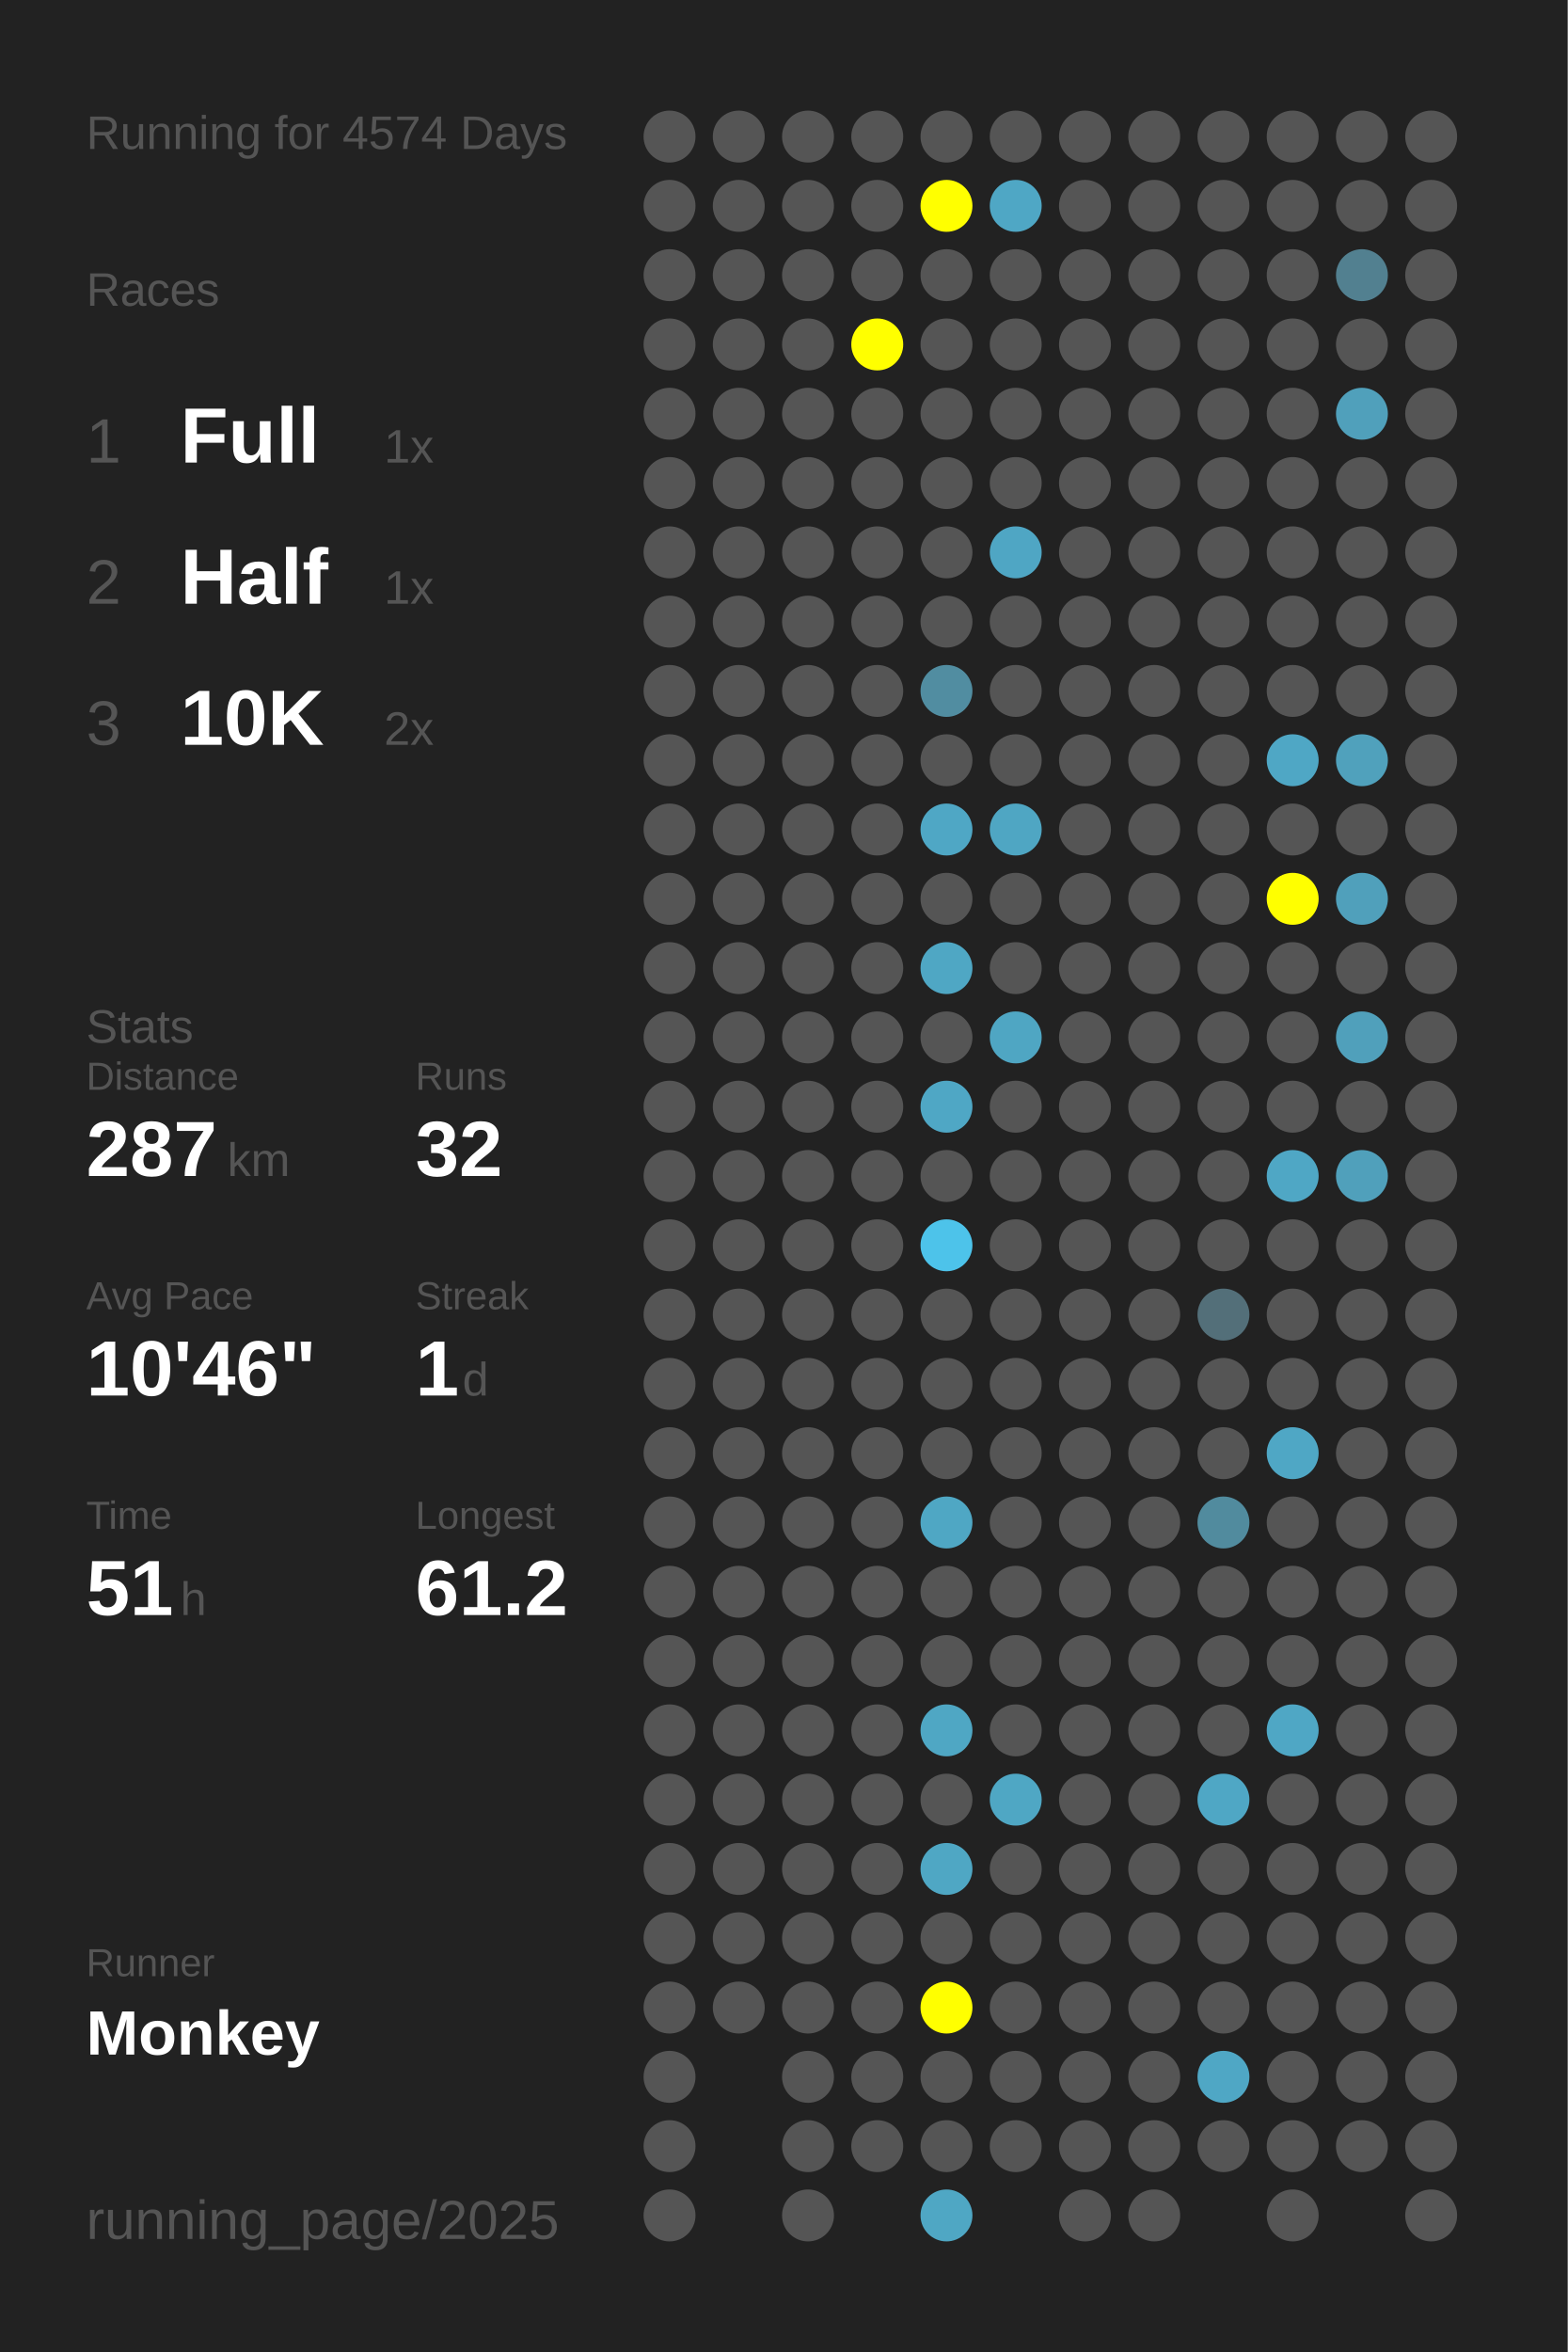
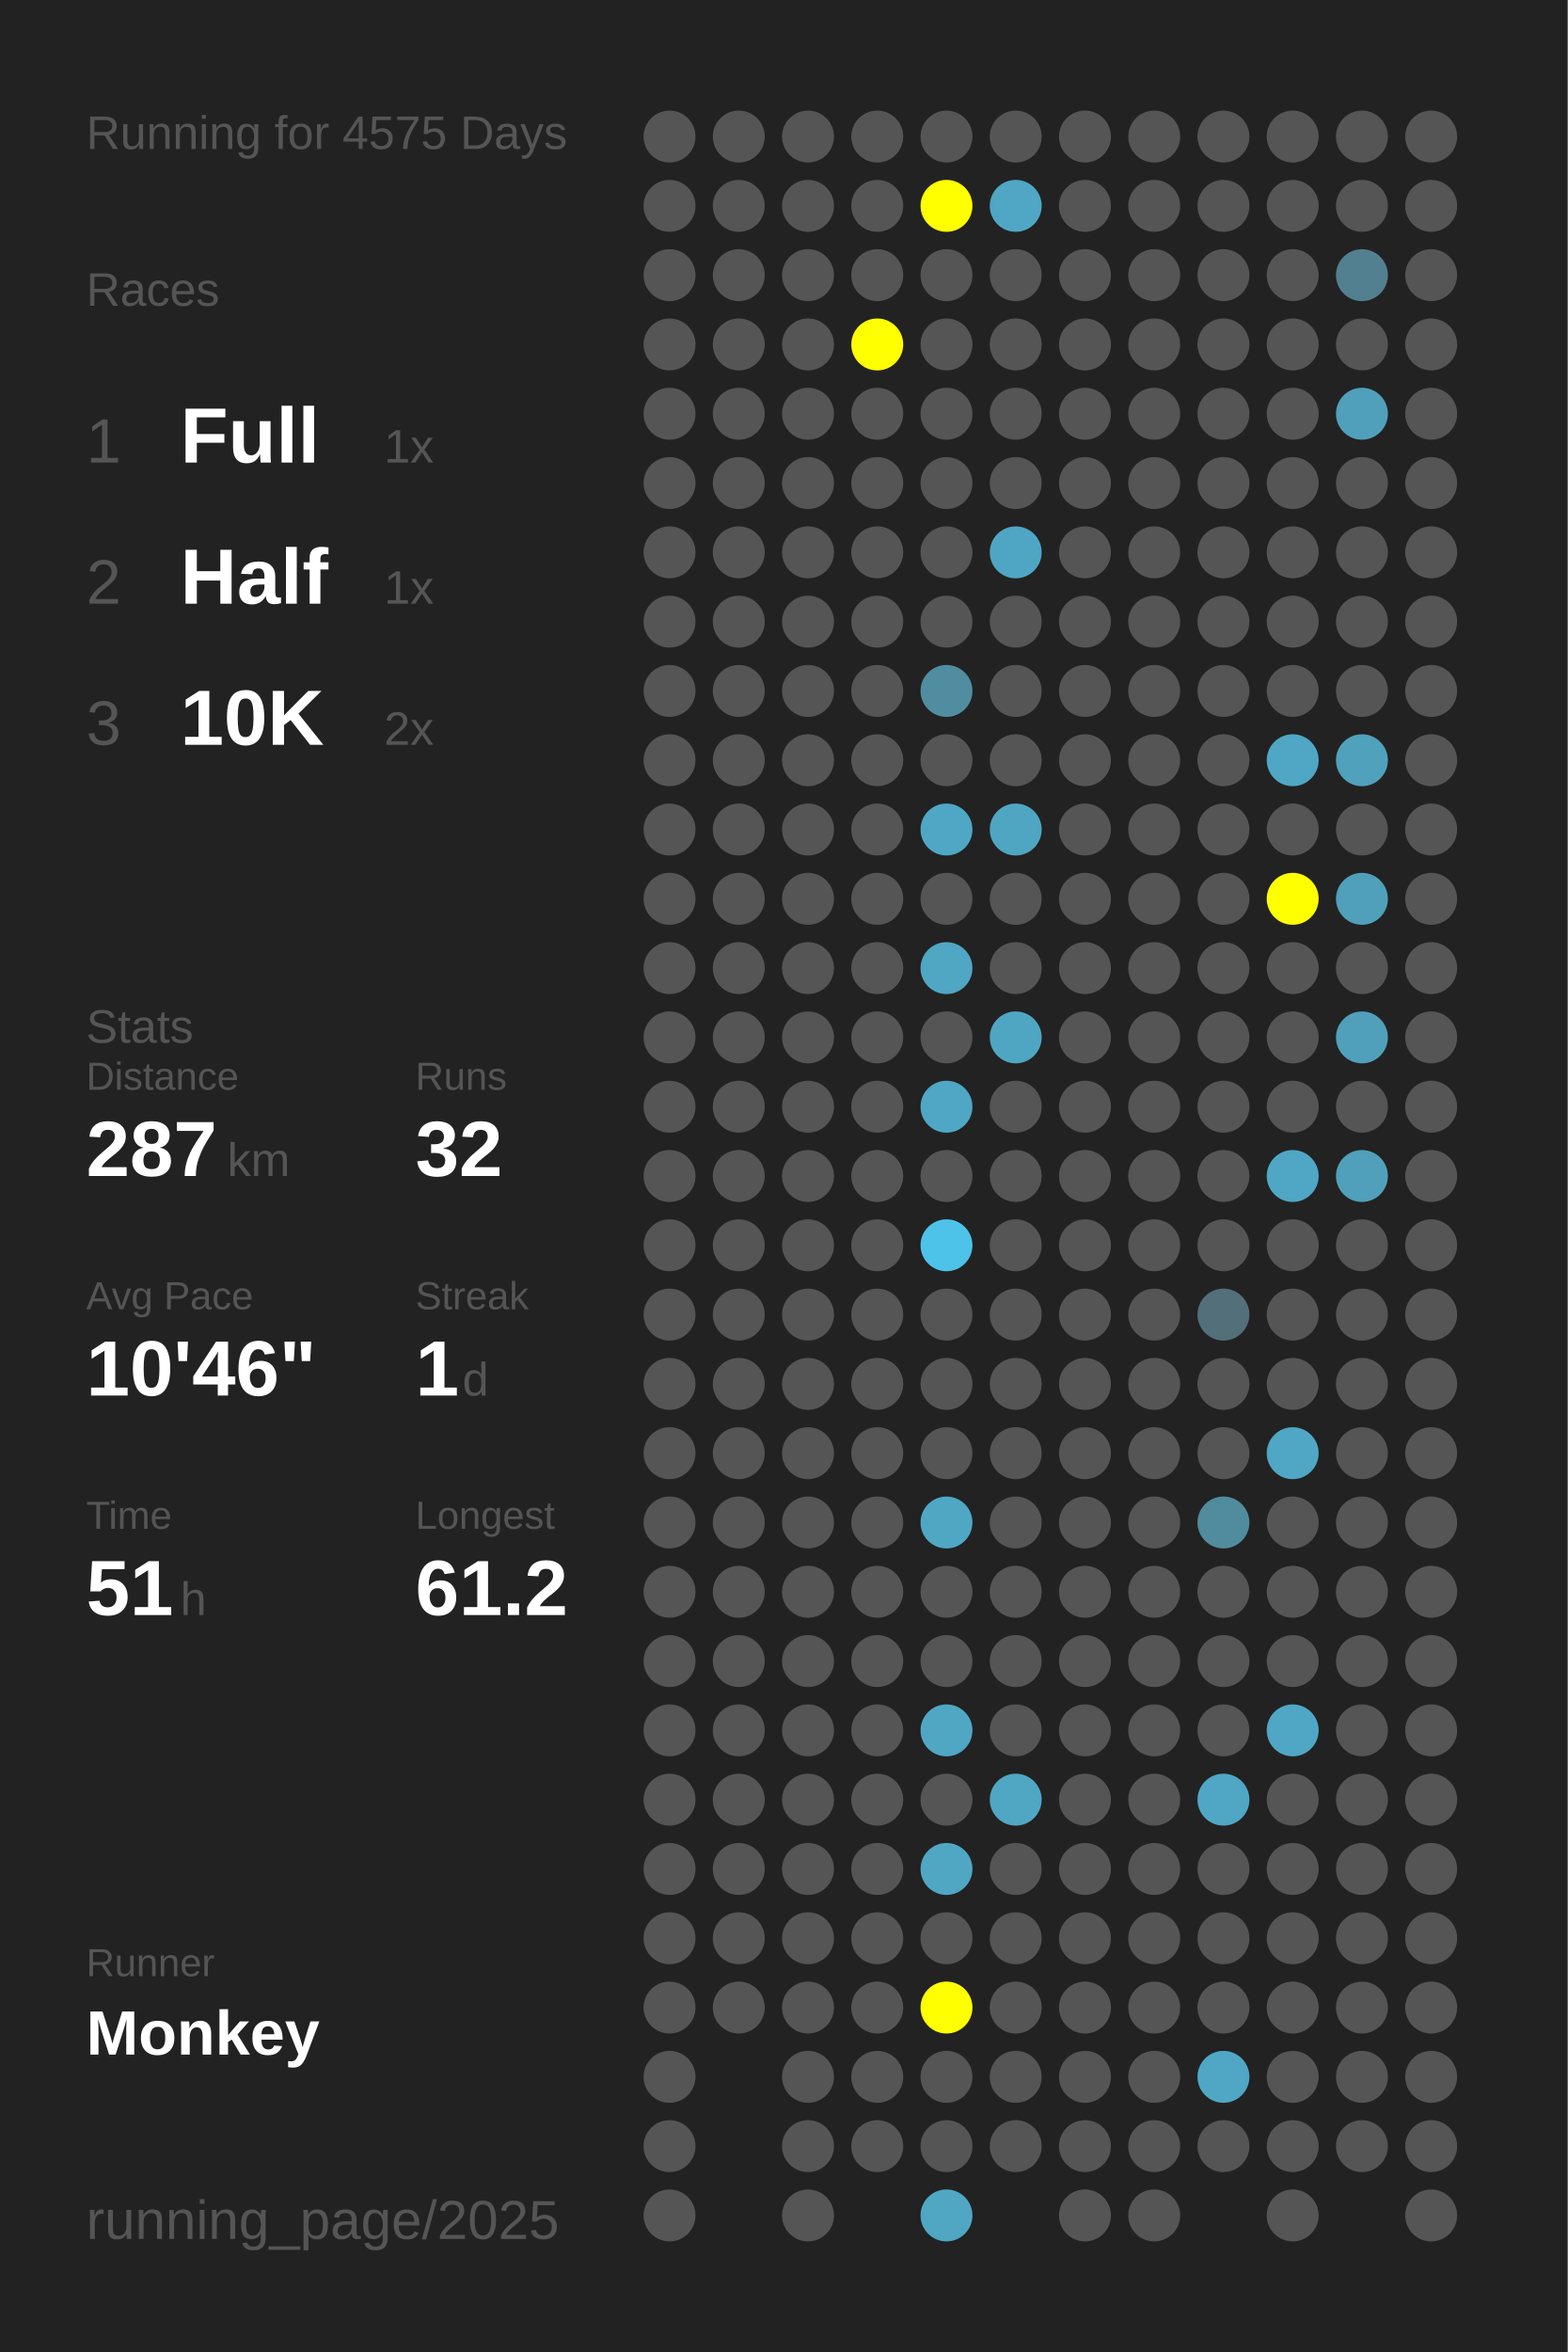
<svg xmlns="http://www.w3.org/2000/svg" baseProfile="full" height="300mm" version="1.1" viewBox="0,0,200,300" width="200mm">
  <defs />
  <rect fill="#222222" height="300" width="200" x="0" y="0" />
-   <text fill="#555555" style="font-size:6px; font-family:Arial;" x="11" y="19">Running for 4574 Days</text>
+   <text fill="#555555" style="font-size:6px; font-family:Arial;" x="11" y="19">Running for 4575 Days</text>
  <text fill="#555555" style="font-size:6px; font-family:Arial;" x="11" y="39">Races</text>
  <text fill="#555555" style="font-size:8px; font-family:Arial;" x="11" y="59">1</text>
  <text fill="#FFFFFF" style="font-size:10px; font-family:Arial; font-weight:bold;" x="23" y="59">Full</text>
  <text fill="#555555" style="font-size:6px; font-family:Arial;" x="49" y="59">1x</text>
  <text fill="#555555" style="font-size:8px; font-family:Arial;" x="11" y="77">2</text>
  <text fill="#FFFFFF" style="font-size:10px; font-family:Arial; font-weight:bold;" x="23" y="77">Half</text>
  <text fill="#555555" style="font-size:6px; font-family:Arial;" x="49" y="77">1x</text>
  <text fill="#555555" style="font-size:8px; font-family:Arial;" x="11" y="95">3</text>
  <text fill="#FFFFFF" style="font-size:10px; font-family:Arial; font-weight:bold;" x="23" y="95">10K</text>
  <text fill="#555555" style="font-size:6px; font-family:Arial;" x="49" y="95">2x</text>
  <text fill="#555555" style="font-size:6px; font-family:Arial;" x="11" y="133">Stats</text>
  <text fill="#555555" style="font-size:5px; font-family:Arial;" x="11" y="139">Distance</text>
  <text fill="#FFFFFF" style="font-size:10px; font-family:Arial; font-weight:bold;" x="11" y="150">287</text>
  <text fill="#555555" style="font-size:6px; font-family:Arial;" x="29" y="150">km</text>
  <text fill="#555555" style="font-size:5px; font-family:Arial;" x="53" y="139">Runs</text>
  <text fill="#FFFFFF" style="font-size:10px; font-family:Arial; font-weight:bold;" x="53" y="150">32</text>
  <text fill="#555555" style="font-size:5px; font-family:Arial;" x="11" y="167">Avg Pace</text>
  <text fill="#FFFFFF" style="font-size:10px; font-family:Arial; font-weight:bold;" x="11" y="178">10'46"</text>
  <text fill="#555555" style="font-size:5px; font-family:Arial;" x="53" y="167">Streak</text>
  <text fill="#FFFFFF" style="font-size:10px; font-family:Arial; font-weight:bold;" x="53" y="178">1</text>
  <text fill="#555555" style="font-size:6px; font-family:Arial;" x="59" y="178">d</text>
  <text fill="#555555" style="font-size:5px; font-family:Arial;" x="11" y="195">Time</text>
  <text fill="#FFFFFF" style="font-size:10px; font-family:Arial; font-weight:bold;" x="11" y="206">51</text>
  <text fill="#555555" style="font-size:6px; font-family:Arial;" x="23" y="206">h</text>
  <text fill="#555555" style="font-size:5px; font-family:Arial;" x="53" y="195">Longest</text>
  <text fill="#FFFFFF" style="font-size:10px; font-family:Arial; font-weight:bold;" x="53" y="206">61.2</text>
  <text fill="#555555" style="font-size:5px; font-family:Arial;" x="11" y="252.065">Runner</text>
  <text fill="#FFFFFF" style="font-size:8px; font-family:Arial; font-weight:bold;" x="11" y="262.065">Monkey</text>
  <text fill="#555555" style="font-size:7px; font-family:Arial;" x="11" y="285.581">running_page/2025</text>
  <circle cx="85.417" cy="17.419" fill="#555555" r="3.312" />
  <circle cx="85.417" cy="26.258" fill="#555555" r="3.312" />
  <circle cx="85.417" cy="35.097" fill="#555555" r="3.312" />
  <circle cx="85.417" cy="43.935" fill="#555555" r="3.312" />
  <circle cx="85.417" cy="52.774" fill="#555555" r="3.312" />
  <circle cx="85.417" cy="61.613" fill="#555555" r="3.312" />
  <circle cx="85.417" cy="70.452" fill="#555555" r="3.312" />
  <circle cx="85.417" cy="79.29" fill="#555555" r="3.312" />
  <circle cx="85.417" cy="88.129" fill="#555555" r="3.312" />
  <circle cx="85.417" cy="96.968" fill="#555555" r="3.312" />
  <circle cx="85.417" cy="105.806" fill="#555555" r="3.312" />
  <circle cx="85.417" cy="114.645" fill="#555555" r="3.312" />
  <circle cx="85.417" cy="123.484" fill="#555555" r="3.312" />
  <circle cx="85.417" cy="132.323" fill="#555555" r="3.312" />
  <circle cx="85.417" cy="141.161" fill="#555555" r="3.312" />
  <circle cx="85.417" cy="150" fill="#555555" r="3.312" />
  <circle cx="85.417" cy="158.839" fill="#555555" r="3.312" />
  <circle cx="85.417" cy="167.677" fill="#555555" r="3.312" />
  <circle cx="85.417" cy="176.516" fill="#555555" r="3.312" />
  <circle cx="85.417" cy="185.355" fill="#555555" r="3.312" />
  <circle cx="85.417" cy="194.194" fill="#555555" r="3.312" />
  <circle cx="85.417" cy="203.032" fill="#555555" r="3.312" />
  <circle cx="85.417" cy="211.871" fill="#555555" r="3.312" />
  <circle cx="85.417" cy="220.71" fill="#555555" r="3.312" />
  <circle cx="85.417" cy="229.548" fill="#555555" r="3.312" />
  <circle cx="85.417" cy="238.387" fill="#555555" r="3.312" />
  <circle cx="85.417" cy="247.226" fill="#555555" r="3.312" />
  <circle cx="85.417" cy="256.065" fill="#555555" r="3.312" />
  <circle cx="85.417" cy="264.903" fill="#555555" r="3.312" />
  <circle cx="85.417" cy="273.742" fill="#555555" r="3.312" />
  <circle cx="85.417" cy="282.581" fill="#555555" r="3.312" />
  <circle cx="94.25" cy="17.419" fill="#555555" r="3.312" />
  <circle cx="94.25" cy="26.258" fill="#555555" r="3.312" />
  <circle cx="94.25" cy="35.097" fill="#555555" r="3.312" />
  <circle cx="94.25" cy="43.935" fill="#555555" r="3.312" />
  <circle cx="94.25" cy="52.774" fill="#555555" r="3.312" />
  <circle cx="94.25" cy="61.613" fill="#555555" r="3.312" />
  <circle cx="94.25" cy="70.452" fill="#555555" r="3.312" />
  <circle cx="94.25" cy="79.29" fill="#555555" r="3.312" />
  <circle cx="94.25" cy="88.129" fill="#555555" r="3.312" />
  <circle cx="94.25" cy="96.968" fill="#555555" r="3.312" />
  <circle cx="94.25" cy="105.806" fill="#555555" r="3.312" />
  <circle cx="94.25" cy="114.645" fill="#555555" r="3.312" />
  <circle cx="94.25" cy="123.484" fill="#555555" r="3.312" />
  <circle cx="94.25" cy="132.323" fill="#555555" r="3.312" />
  <circle cx="94.25" cy="141.161" fill="#555555" r="3.312" />
  <circle cx="94.25" cy="150" fill="#555555" r="3.312" />
  <circle cx="94.25" cy="158.839" fill="#555555" r="3.312" />
  <circle cx="94.25" cy="167.677" fill="#555555" r="3.312" />
  <circle cx="94.25" cy="176.516" fill="#555555" r="3.312" />
  <circle cx="94.25" cy="185.355" fill="#555555" r="3.312" />
  <circle cx="94.25" cy="194.194" fill="#555555" r="3.312" />
  <circle cx="94.25" cy="203.032" fill="#555555" r="3.312" />
  <circle cx="94.25" cy="211.871" fill="#555555" r="3.312" />
  <circle cx="94.25" cy="220.71" fill="#555555" r="3.312" />
  <circle cx="94.25" cy="229.548" fill="#555555" r="3.312" />
  <circle cx="94.25" cy="238.387" fill="#555555" r="3.312" />
  <circle cx="94.25" cy="247.226" fill="#555555" r="3.312" />
  <circle cx="94.25" cy="256.065" fill="#555555" r="3.312" />
  <circle cx="103.083" cy="17.419" fill="#555555" r="3.312" />
  <circle cx="103.083" cy="26.258" fill="#555555" r="3.312" />
  <circle cx="103.083" cy="35.097" fill="#555555" r="3.312" />
  <circle cx="103.083" cy="43.935" fill="#555555" r="3.312" />
  <circle cx="103.083" cy="52.774" fill="#555555" r="3.312" />
  <circle cx="103.083" cy="61.613" fill="#555555" r="3.312" />
  <circle cx="103.083" cy="70.452" fill="#555555" r="3.312" />
  <circle cx="103.083" cy="79.29" fill="#555555" r="3.312" />
  <circle cx="103.083" cy="88.129" fill="#555555" r="3.312" />
  <circle cx="103.083" cy="96.968" fill="#555555" r="3.312" />
  <circle cx="103.083" cy="105.806" fill="#555555" r="3.312" />
  <circle cx="103.083" cy="114.645" fill="#555555" r="3.312" />
  <circle cx="103.083" cy="123.484" fill="#555555" r="3.312" />
  <circle cx="103.083" cy="132.323" fill="#555555" r="3.312" />
  <circle cx="103.083" cy="141.161" fill="#555555" r="3.312" />
  <circle cx="103.083" cy="150" fill="#555555" r="3.312" />
  <circle cx="103.083" cy="158.839" fill="#555555" r="3.312" />
  <circle cx="103.083" cy="167.677" fill="#555555" r="3.312" />
  <circle cx="103.083" cy="176.516" fill="#555555" r="3.312" />
  <circle cx="103.083" cy="185.355" fill="#555555" r="3.312" />
  <circle cx="103.083" cy="194.194" fill="#555555" r="3.312" />
  <circle cx="103.083" cy="203.032" fill="#555555" r="3.312" />
  <circle cx="103.083" cy="211.871" fill="#555555" r="3.312" />
  <circle cx="103.083" cy="220.71" fill="#555555" r="3.312" />
  <circle cx="103.083" cy="229.548" fill="#555555" r="3.312" />
  <circle cx="103.083" cy="238.387" fill="#555555" r="3.312" />
  <circle cx="103.083" cy="247.226" fill="#555555" r="3.312" />
  <circle cx="103.083" cy="256.065" fill="#555555" r="3.312" />
  <circle cx="103.083" cy="264.903" fill="#555555" r="3.312" />
  <circle cx="103.083" cy="273.742" fill="#555555" r="3.312" />
  <circle cx="103.083" cy="282.581" fill="#555555" r="3.312" />
  <circle cx="111.917" cy="17.419" fill="#555555" r="3.312" />
  <circle cx="111.917" cy="26.258" fill="#555555" r="3.312" />
  <circle cx="111.917" cy="35.097" fill="#555555" r="3.312" />
  <circle cx="111.917" cy="43.935" fill="#FFFF00" r="3.312" />
  <circle cx="111.917" cy="52.774" fill="#555555" r="3.312" />
  <circle cx="111.917" cy="61.613" fill="#555555" r="3.312" />
  <circle cx="111.917" cy="70.452" fill="#555555" r="3.312" />
  <circle cx="111.917" cy="79.29" fill="#555555" r="3.312" />
  <circle cx="111.917" cy="88.129" fill="#555555" r="3.312" />
  <circle cx="111.917" cy="96.968" fill="#555555" r="3.312" />
  <circle cx="111.917" cy="105.806" fill="#555555" r="3.312" />
  <circle cx="111.917" cy="114.645" fill="#555555" r="3.312" />
  <circle cx="111.917" cy="123.484" fill="#555555" r="3.312" />
  <circle cx="111.917" cy="132.323" fill="#555555" r="3.312" />
  <circle cx="111.917" cy="141.161" fill="#555555" r="3.312" />
  <circle cx="111.917" cy="150" fill="#555555" r="3.312" />
  <circle cx="111.917" cy="158.839" fill="#555555" r="3.312" />
  <circle cx="111.917" cy="167.677" fill="#555555" r="3.312" />
  <circle cx="111.917" cy="176.516" fill="#555555" r="3.312" />
  <circle cx="111.917" cy="185.355" fill="#555555" r="3.312" />
  <circle cx="111.917" cy="194.194" fill="#555555" r="3.312" />
  <circle cx="111.917" cy="203.032" fill="#555555" r="3.312" />
  <circle cx="111.917" cy="211.871" fill="#555555" r="3.312" />
  <circle cx="111.917" cy="220.71" fill="#555555" r="3.312" />
  <circle cx="111.917" cy="229.548" fill="#555555" r="3.312" />
  <circle cx="111.917" cy="238.387" fill="#555555" r="3.312" />
  <circle cx="111.917" cy="247.226" fill="#555555" r="3.312" />
  <circle cx="111.917" cy="256.065" fill="#555555" r="3.312" />
  <circle cx="111.917" cy="264.903" fill="#555555" r="3.312" />
  <circle cx="111.917" cy="273.742" fill="#555555" r="3.312" />
  <circle cx="120.75" cy="17.419" fill="#555555" r="3.312" />
  <circle cx="120.75" cy="26.258" fill="#FFFF00" r="3.312" />
  <circle cx="120.75" cy="35.097" fill="#555555" r="3.312" />
  <circle cx="120.75" cy="43.935" fill="#555555" r="3.312" />
  <circle cx="120.75" cy="52.774" fill="#555555" r="3.312" />
  <circle cx="120.75" cy="61.613" fill="#555555" r="3.312" />
  <circle cx="120.75" cy="70.452" fill="#555555" r="3.312" />
  <circle cx="120.75" cy="79.29" fill="#555555" r="3.312" />
  <circle cx="120.75" cy="88.129" fill="#518da1" r="3.312" />
  <circle cx="120.75" cy="96.968" fill="#555555" r="3.312" />
  <circle cx="120.75" cy="105.806" fill="#4fa7c5" r="3.312" />
  <circle cx="120.75" cy="114.645" fill="#555555" r="3.312" />
  <circle cx="120.75" cy="123.484" fill="#4fa7c4" r="3.312" />
  <circle cx="120.75" cy="132.323" fill="#555555" r="3.312" />
  <circle cx="120.75" cy="141.161" fill="#4fa7c5" r="3.312" />
  <circle cx="120.75" cy="150" fill="#555555" r="3.312" />
  <circle cx="120.75" cy="158.839" fill="#4dc3ea" r="3.312" />
  <circle cx="120.75" cy="167.677" fill="#555555" r="3.312" />
  <circle cx="120.75" cy="176.516" fill="#555555" r="3.312" />
  <circle cx="120.75" cy="185.355" fill="#555555" r="3.312" />
  <circle cx="120.75" cy="194.194" fill="#4fa7c4" r="3.312" />
  <circle cx="120.75" cy="203.032" fill="#555555" r="3.312" />
  <circle cx="120.75" cy="211.871" fill="#555555" r="3.312" />
  <circle cx="120.75" cy="220.71" fill="#4fa7c4" r="3.312" />
  <circle cx="120.75" cy="229.548" fill="#555555" r="3.312" />
  <circle cx="120.75" cy="238.387" fill="#4fa7c4" r="3.312" />
  <circle cx="120.75" cy="247.226" fill="#555555" r="3.312" />
  <circle cx="120.75" cy="256.065" fill="#FFFF00" r="3.312" />
  <circle cx="120.75" cy="264.903" fill="#555555" r="3.312" />
  <circle cx="120.75" cy="273.742" fill="#555555" r="3.312" />
  <circle cx="120.75" cy="282.581" fill="#4fa7c4" r="3.312" />
  <circle cx="129.583" cy="17.419" fill="#555555" r="3.312" />
  <circle cx="129.583" cy="26.258" fill="#4fa7c5" r="3.312" />
  <circle cx="129.583" cy="35.097" fill="#555555" r="3.312" />
  <circle cx="129.583" cy="43.935" fill="#555555" r="3.312" />
  <circle cx="129.583" cy="52.774" fill="#555555" r="3.312" />
  <circle cx="129.583" cy="61.613" fill="#555555" r="3.312" />
  <circle cx="129.583" cy="70.452" fill="#4fa6c4" r="3.312" />
  <circle cx="129.583" cy="79.29" fill="#555555" r="3.312" />
  <circle cx="129.583" cy="88.129" fill="#555555" r="3.312" />
  <circle cx="129.583" cy="96.968" fill="#555555" r="3.312" />
  <circle cx="129.583" cy="105.806" fill="#4fa6c3" r="3.312" />
  <circle cx="129.583" cy="114.645" fill="#555555" r="3.312" />
  <circle cx="129.583" cy="123.484" fill="#555555" r="3.312" />
  <circle cx="129.583" cy="132.323" fill="#4fa6c3" r="3.312" />
  <circle cx="129.583" cy="141.161" fill="#555555" r="3.312" />
  <circle cx="129.583" cy="150" fill="#555555" r="3.312" />
  <circle cx="129.583" cy="158.839" fill="#555555" r="3.312" />
  <circle cx="129.583" cy="167.677" fill="#555555" r="3.312" />
  <circle cx="129.583" cy="176.516" fill="#555555" r="3.312" />
  <circle cx="129.583" cy="185.355" fill="#555555" r="3.312" />
  <circle cx="129.583" cy="194.194" fill="#555555" r="3.312" />
  <circle cx="129.583" cy="203.032" fill="#555555" r="3.312" />
  <circle cx="129.583" cy="211.871" fill="#555555" r="3.312" />
  <circle cx="129.583" cy="220.71" fill="#555555" r="3.312" />
  <circle cx="129.583" cy="229.548" fill="#4fa7c4" r="3.312" />
  <circle cx="129.583" cy="238.387" fill="#555555" r="3.312" />
  <circle cx="129.583" cy="247.226" fill="#555555" r="3.312" />
  <circle cx="129.583" cy="256.065" fill="#555555" r="3.312" />
  <circle cx="129.583" cy="264.903" fill="#555555" r="3.312" />
  <circle cx="129.583" cy="273.742" fill="#555555" r="3.312" />
  <circle cx="138.417" cy="17.419" fill="#555555" r="3.312" />
  <circle cx="138.417" cy="26.258" fill="#555555" r="3.312" />
  <circle cx="138.417" cy="35.097" fill="#555555" r="3.312" />
  <circle cx="138.417" cy="43.935" fill="#555555" r="3.312" />
  <circle cx="138.417" cy="52.774" fill="#555555" r="3.312" />
  <circle cx="138.417" cy="61.613" fill="#555555" r="3.312" />
  <circle cx="138.417" cy="70.452" fill="#555555" r="3.312" />
  <circle cx="138.417" cy="79.29" fill="#555555" r="3.312" />
  <circle cx="138.417" cy="88.129" fill="#555555" r="3.312" />
  <circle cx="138.417" cy="96.968" fill="#555555" r="3.312" />
  <circle cx="138.417" cy="105.806" fill="#555555" r="3.312" />
  <circle cx="138.417" cy="114.645" fill="#555555" r="3.312" />
  <circle cx="138.417" cy="123.484" fill="#555555" r="3.312" />
  <circle cx="138.417" cy="132.323" fill="#555555" r="3.312" />
  <circle cx="138.417" cy="141.161" fill="#555555" r="3.312" />
  <circle cx="138.417" cy="150" fill="#555555" r="3.312" />
  <circle cx="138.417" cy="158.839" fill="#555555" r="3.312" />
  <circle cx="138.417" cy="167.677" fill="#555555" r="3.312" />
  <circle cx="138.417" cy="176.516" fill="#555555" r="3.312" />
  <circle cx="138.417" cy="185.355" fill="#555555" r="3.312" />
  <circle cx="138.417" cy="194.194" fill="#555555" r="3.312" />
  <circle cx="138.417" cy="203.032" fill="#555555" r="3.312" />
  <circle cx="138.417" cy="211.871" fill="#555555" r="3.312" />
  <circle cx="138.417" cy="220.71" fill="#555555" r="3.312" />
  <circle cx="138.417" cy="229.548" fill="#555555" r="3.312" />
  <circle cx="138.417" cy="238.387" fill="#555555" r="3.312" />
  <circle cx="138.417" cy="247.226" fill="#555555" r="3.312" />
  <circle cx="138.417" cy="256.065" fill="#555555" r="3.312" />
  <circle cx="138.417" cy="264.903" fill="#555555" r="3.312" />
  <circle cx="138.417" cy="273.742" fill="#555555" r="3.312" />
  <circle cx="138.417" cy="282.581" fill="#555555" r="3.312" />
  <circle cx="147.25" cy="17.419" fill="#555555" r="3.312" />
  <circle cx="147.25" cy="26.258" fill="#555555" r="3.312" />
  <circle cx="147.25" cy="35.097" fill="#555555" r="3.312" />
  <circle cx="147.25" cy="43.935" fill="#555555" r="3.312" />
  <circle cx="147.25" cy="52.774" fill="#555555" r="3.312" />
  <circle cx="147.25" cy="61.613" fill="#555555" r="3.312" />
  <circle cx="147.25" cy="70.452" fill="#555555" r="3.312" />
  <circle cx="147.25" cy="79.29" fill="#555555" r="3.312" />
  <circle cx="147.25" cy="88.129" fill="#555555" r="3.312" />
  <circle cx="147.25" cy="96.968" fill="#555555" r="3.312" />
  <circle cx="147.25" cy="105.806" fill="#555555" r="3.312" />
  <circle cx="147.25" cy="114.645" fill="#555555" r="3.312" />
  <circle cx="147.25" cy="123.484" fill="#555555" r="3.312" />
  <circle cx="147.25" cy="132.323" fill="#555555" r="3.312" />
  <circle cx="147.25" cy="141.161" fill="#555555" r="3.312" />
  <circle cx="147.25" cy="150" fill="#555555" r="3.312" />
  <circle cx="147.25" cy="158.839" fill="#555555" r="3.312" />
  <circle cx="147.25" cy="167.677" fill="#555555" r="3.312" />
  <circle cx="147.25" cy="176.516" fill="#555555" r="3.312" />
  <circle cx="147.25" cy="185.355" fill="#555555" r="3.312" />
  <circle cx="147.25" cy="194.194" fill="#555555" r="3.312" />
  <circle cx="147.25" cy="203.032" fill="#555555" r="3.312" />
  <circle cx="147.25" cy="211.871" fill="#555555" r="3.312" />
  <circle cx="147.25" cy="220.71" fill="#555555" r="3.312" />
  <circle cx="147.25" cy="229.548" fill="#555555" r="3.312" />
  <circle cx="147.25" cy="238.387" fill="#555555" r="3.312" />
  <circle cx="147.25" cy="247.226" fill="#555555" r="3.312" />
  <circle cx="147.25" cy="256.065" fill="#555555" r="3.312" />
  <circle cx="147.25" cy="264.903" fill="#555555" r="3.312" />
  <circle cx="147.25" cy="273.742" fill="#555555" r="3.312" />
  <circle cx="147.25" cy="282.581" fill="#555555" r="3.312" />
  <circle cx="156.083" cy="17.419" fill="#555555" r="3.312" />
  <circle cx="156.083" cy="26.258" fill="#555555" r="3.312" />
  <circle cx="156.083" cy="35.097" fill="#555555" r="3.312" />
  <circle cx="156.083" cy="43.935" fill="#555555" r="3.312" />
  <circle cx="156.083" cy="52.774" fill="#555555" r="3.312" />
  <circle cx="156.083" cy="61.613" fill="#555555" r="3.312" />
  <circle cx="156.083" cy="70.452" fill="#555555" r="3.312" />
  <circle cx="156.083" cy="79.29" fill="#555555" r="3.312" />
  <circle cx="156.083" cy="88.129" fill="#555555" r="3.312" />
  <circle cx="156.083" cy="96.968" fill="#555555" r="3.312" />
  <circle cx="156.083" cy="105.806" fill="#555555" r="3.312" />
  <circle cx="156.083" cy="114.645" fill="#555555" r="3.312" />
  <circle cx="156.083" cy="123.484" fill="#555555" r="3.312" />
  <circle cx="156.083" cy="132.323" fill="#555555" r="3.312" />
  <circle cx="156.083" cy="141.161" fill="#555555" r="3.312" />
  <circle cx="156.083" cy="150" fill="#555555" r="3.312" />
  <circle cx="156.083" cy="158.839" fill="#555555" r="3.312" />
  <circle cx="156.083" cy="167.677" fill="#536f79" r="3.312" />
  <circle cx="156.083" cy="176.516" fill="#555555" r="3.312" />
  <circle cx="156.083" cy="185.355" fill="#555555" r="3.312" />
  <circle cx="156.083" cy="194.194" fill="#518b9e" r="3.312" />
  <circle cx="156.083" cy="203.032" fill="#555555" r="3.312" />
  <circle cx="156.083" cy="211.871" fill="#555555" r="3.312" />
  <circle cx="156.083" cy="220.71" fill="#555555" r="3.312" />
  <circle cx="156.083" cy="229.548" fill="#4fa7c5" r="3.312" />
  <circle cx="156.083" cy="238.387" fill="#555555" r="3.312" />
  <circle cx="156.083" cy="247.226" fill="#555555" r="3.312" />
  <circle cx="156.083" cy="256.065" fill="#555555" r="3.312" />
  <circle cx="156.083" cy="264.903" fill="#4fa7c5" r="3.312" />
  <circle cx="156.083" cy="273.742" fill="#555555" r="3.312" />
  <circle cx="164.917" cy="17.419" fill="#555555" r="3.312" />
  <circle cx="164.917" cy="26.258" fill="#555555" r="3.312" />
  <circle cx="164.917" cy="35.097" fill="#555555" r="3.312" />
  <circle cx="164.917" cy="43.935" fill="#555555" r="3.312" />
  <circle cx="164.917" cy="52.774" fill="#555555" r="3.312" />
  <circle cx="164.917" cy="61.613" fill="#555555" r="3.312" />
  <circle cx="164.917" cy="70.452" fill="#555555" r="3.312" />
  <circle cx="164.917" cy="79.29" fill="#555555" r="3.312" />
  <circle cx="164.917" cy="88.129" fill="#555555" r="3.312" />
  <circle cx="164.917" cy="96.968" fill="#4fa7c5" r="3.312" />
  <circle cx="164.917" cy="105.806" fill="#555555" r="3.312" />
  <circle cx="164.917" cy="114.645" fill="#FFFF00" r="3.312" />
  <circle cx="164.917" cy="123.484" fill="#555555" r="3.312" />
  <circle cx="164.917" cy="132.323" fill="#555555" r="3.312" />
  <circle cx="164.917" cy="141.161" fill="#555555" r="3.312" />
  <circle cx="164.917" cy="150" fill="#4fa7c5" r="3.312" />
  <circle cx="164.917" cy="158.839" fill="#555555" r="3.312" />
  <circle cx="164.917" cy="167.677" fill="#555555" r="3.312" />
  <circle cx="164.917" cy="176.516" fill="#555555" r="3.312" />
  <circle cx="164.917" cy="185.355" fill="#4fa7c5" r="3.312" />
  <circle cx="164.917" cy="194.194" fill="#555555" r="3.312" />
  <circle cx="164.917" cy="203.032" fill="#555555" r="3.312" />
  <circle cx="164.917" cy="211.871" fill="#555555" r="3.312" />
  <circle cx="164.917" cy="220.71" fill="#4fa7c5" r="3.312" />
  <circle cx="164.917" cy="229.548" fill="#555555" r="3.312" />
  <circle cx="164.917" cy="238.387" fill="#555555" r="3.312" />
  <circle cx="164.917" cy="247.226" fill="#555555" r="3.312" />
  <circle cx="164.917" cy="256.065" fill="#555555" r="3.312" />
  <circle cx="164.917" cy="264.903" fill="#555555" r="3.312" />
  <circle cx="164.917" cy="273.742" fill="#555555" r="3.312" />
  <circle cx="164.917" cy="282.581" fill="#555555" r="3.312" />
  <circle cx="173.75" cy="17.419" fill="#555555" r="3.312" />
  <circle cx="173.75" cy="26.258" fill="#555555" r="3.312" />
  <circle cx="173.75" cy="35.097" fill="#528090" r="3.312" />
  <circle cx="173.75" cy="43.935" fill="#555555" r="3.312" />
  <circle cx="173.75" cy="52.774" fill="#50a0bb" r="3.312" />
  <circle cx="173.75" cy="61.613" fill="#555555" r="3.312" />
  <circle cx="173.75" cy="70.452" fill="#555555" r="3.312" />
  <circle cx="173.75" cy="79.29" fill="#555555" r="3.312" />
  <circle cx="173.75" cy="88.129" fill="#555555" r="3.312" />
  <circle cx="173.75" cy="96.968" fill="#50a1bc" r="3.312" />
  <circle cx="173.75" cy="105.806" fill="#555555" r="3.312" />
  <circle cx="173.75" cy="114.645" fill="#50a0bb" r="3.312" />
  <circle cx="173.75" cy="123.484" fill="#555555" r="3.312" />
  <circle cx="173.75" cy="132.323" fill="#50a0bb" r="3.312" />
  <circle cx="173.75" cy="141.161" fill="#555555" r="3.312" />
  <circle cx="173.75" cy="150" fill="#50a0bb" r="3.312" />
  <circle cx="173.75" cy="158.839" fill="#555555" r="3.312" />
  <circle cx="173.75" cy="167.677" fill="#555555" r="3.312" />
  <circle cx="173.75" cy="176.516" fill="#555555" r="3.312" />
  <circle cx="173.75" cy="185.355" fill="#555555" r="3.312" />
  <circle cx="173.75" cy="194.194" fill="#555555" r="3.312" />
  <circle cx="173.75" cy="203.032" fill="#555555" r="3.312" />
  <circle cx="173.75" cy="211.871" fill="#555555" r="3.312" />
  <circle cx="173.75" cy="220.71" fill="#555555" r="3.312" />
  <circle cx="173.75" cy="229.548" fill="#555555" r="3.312" />
  <circle cx="173.75" cy="238.387" fill="#555555" r="3.312" />
  <circle cx="173.75" cy="247.226" fill="#555555" r="3.312" />
  <circle cx="173.75" cy="256.065" fill="#555555" r="3.312" />
  <circle cx="173.75" cy="264.903" fill="#555555" r="3.312" />
  <circle cx="173.75" cy="273.742" fill="#555555" r="3.312" />
  <circle cx="182.583" cy="17.419" fill="#555555" r="3.312" />
  <circle cx="182.583" cy="26.258" fill="#555555" r="3.312" />
  <circle cx="182.583" cy="35.097" fill="#555555" r="3.312" />
  <circle cx="182.583" cy="43.935" fill="#555555" r="3.312" />
  <circle cx="182.583" cy="52.774" fill="#555555" r="3.312" />
  <circle cx="182.583" cy="61.613" fill="#555555" r="3.312" />
  <circle cx="182.583" cy="70.452" fill="#555555" r="3.312" />
  <circle cx="182.583" cy="79.29" fill="#555555" r="3.312" />
  <circle cx="182.583" cy="88.129" fill="#555555" r="3.312" />
  <circle cx="182.583" cy="96.968" fill="#555555" r="3.312" />
  <circle cx="182.583" cy="105.806" fill="#555555" r="3.312" />
  <circle cx="182.583" cy="114.645" fill="#555555" r="3.312" />
  <circle cx="182.583" cy="123.484" fill="#555555" r="3.312" />
  <circle cx="182.583" cy="132.323" fill="#555555" r="3.312" />
  <circle cx="182.583" cy="141.161" fill="#555555" r="3.312" />
  <circle cx="182.583" cy="150" fill="#555555" r="3.312" />
  <circle cx="182.583" cy="158.839" fill="#555555" r="3.312" />
  <circle cx="182.583" cy="167.677" fill="#555555" r="3.312" />
  <circle cx="182.583" cy="176.516" fill="#555555" r="3.312" />
  <circle cx="182.583" cy="185.355" fill="#555555" r="3.312" />
  <circle cx="182.583" cy="194.194" fill="#555555" r="3.312" />
  <circle cx="182.583" cy="203.032" fill="#555555" r="3.312" />
  <circle cx="182.583" cy="211.871" fill="#555555" r="3.312" />
  <circle cx="182.583" cy="220.71" fill="#555555" r="3.312" />
  <circle cx="182.583" cy="229.548" fill="#555555" r="3.312" />
  <circle cx="182.583" cy="238.387" fill="#555555" r="3.312" />
  <circle cx="182.583" cy="247.226" fill="#555555" r="3.312" />
  <circle cx="182.583" cy="256.065" fill="#555555" r="3.312" />
  <circle cx="182.583" cy="264.903" fill="#555555" r="3.312" />
  <circle cx="182.583" cy="273.742" fill="#555555" r="3.312" />
  <circle cx="182.583" cy="282.581" fill="#555555" r="3.312" />
</svg>
